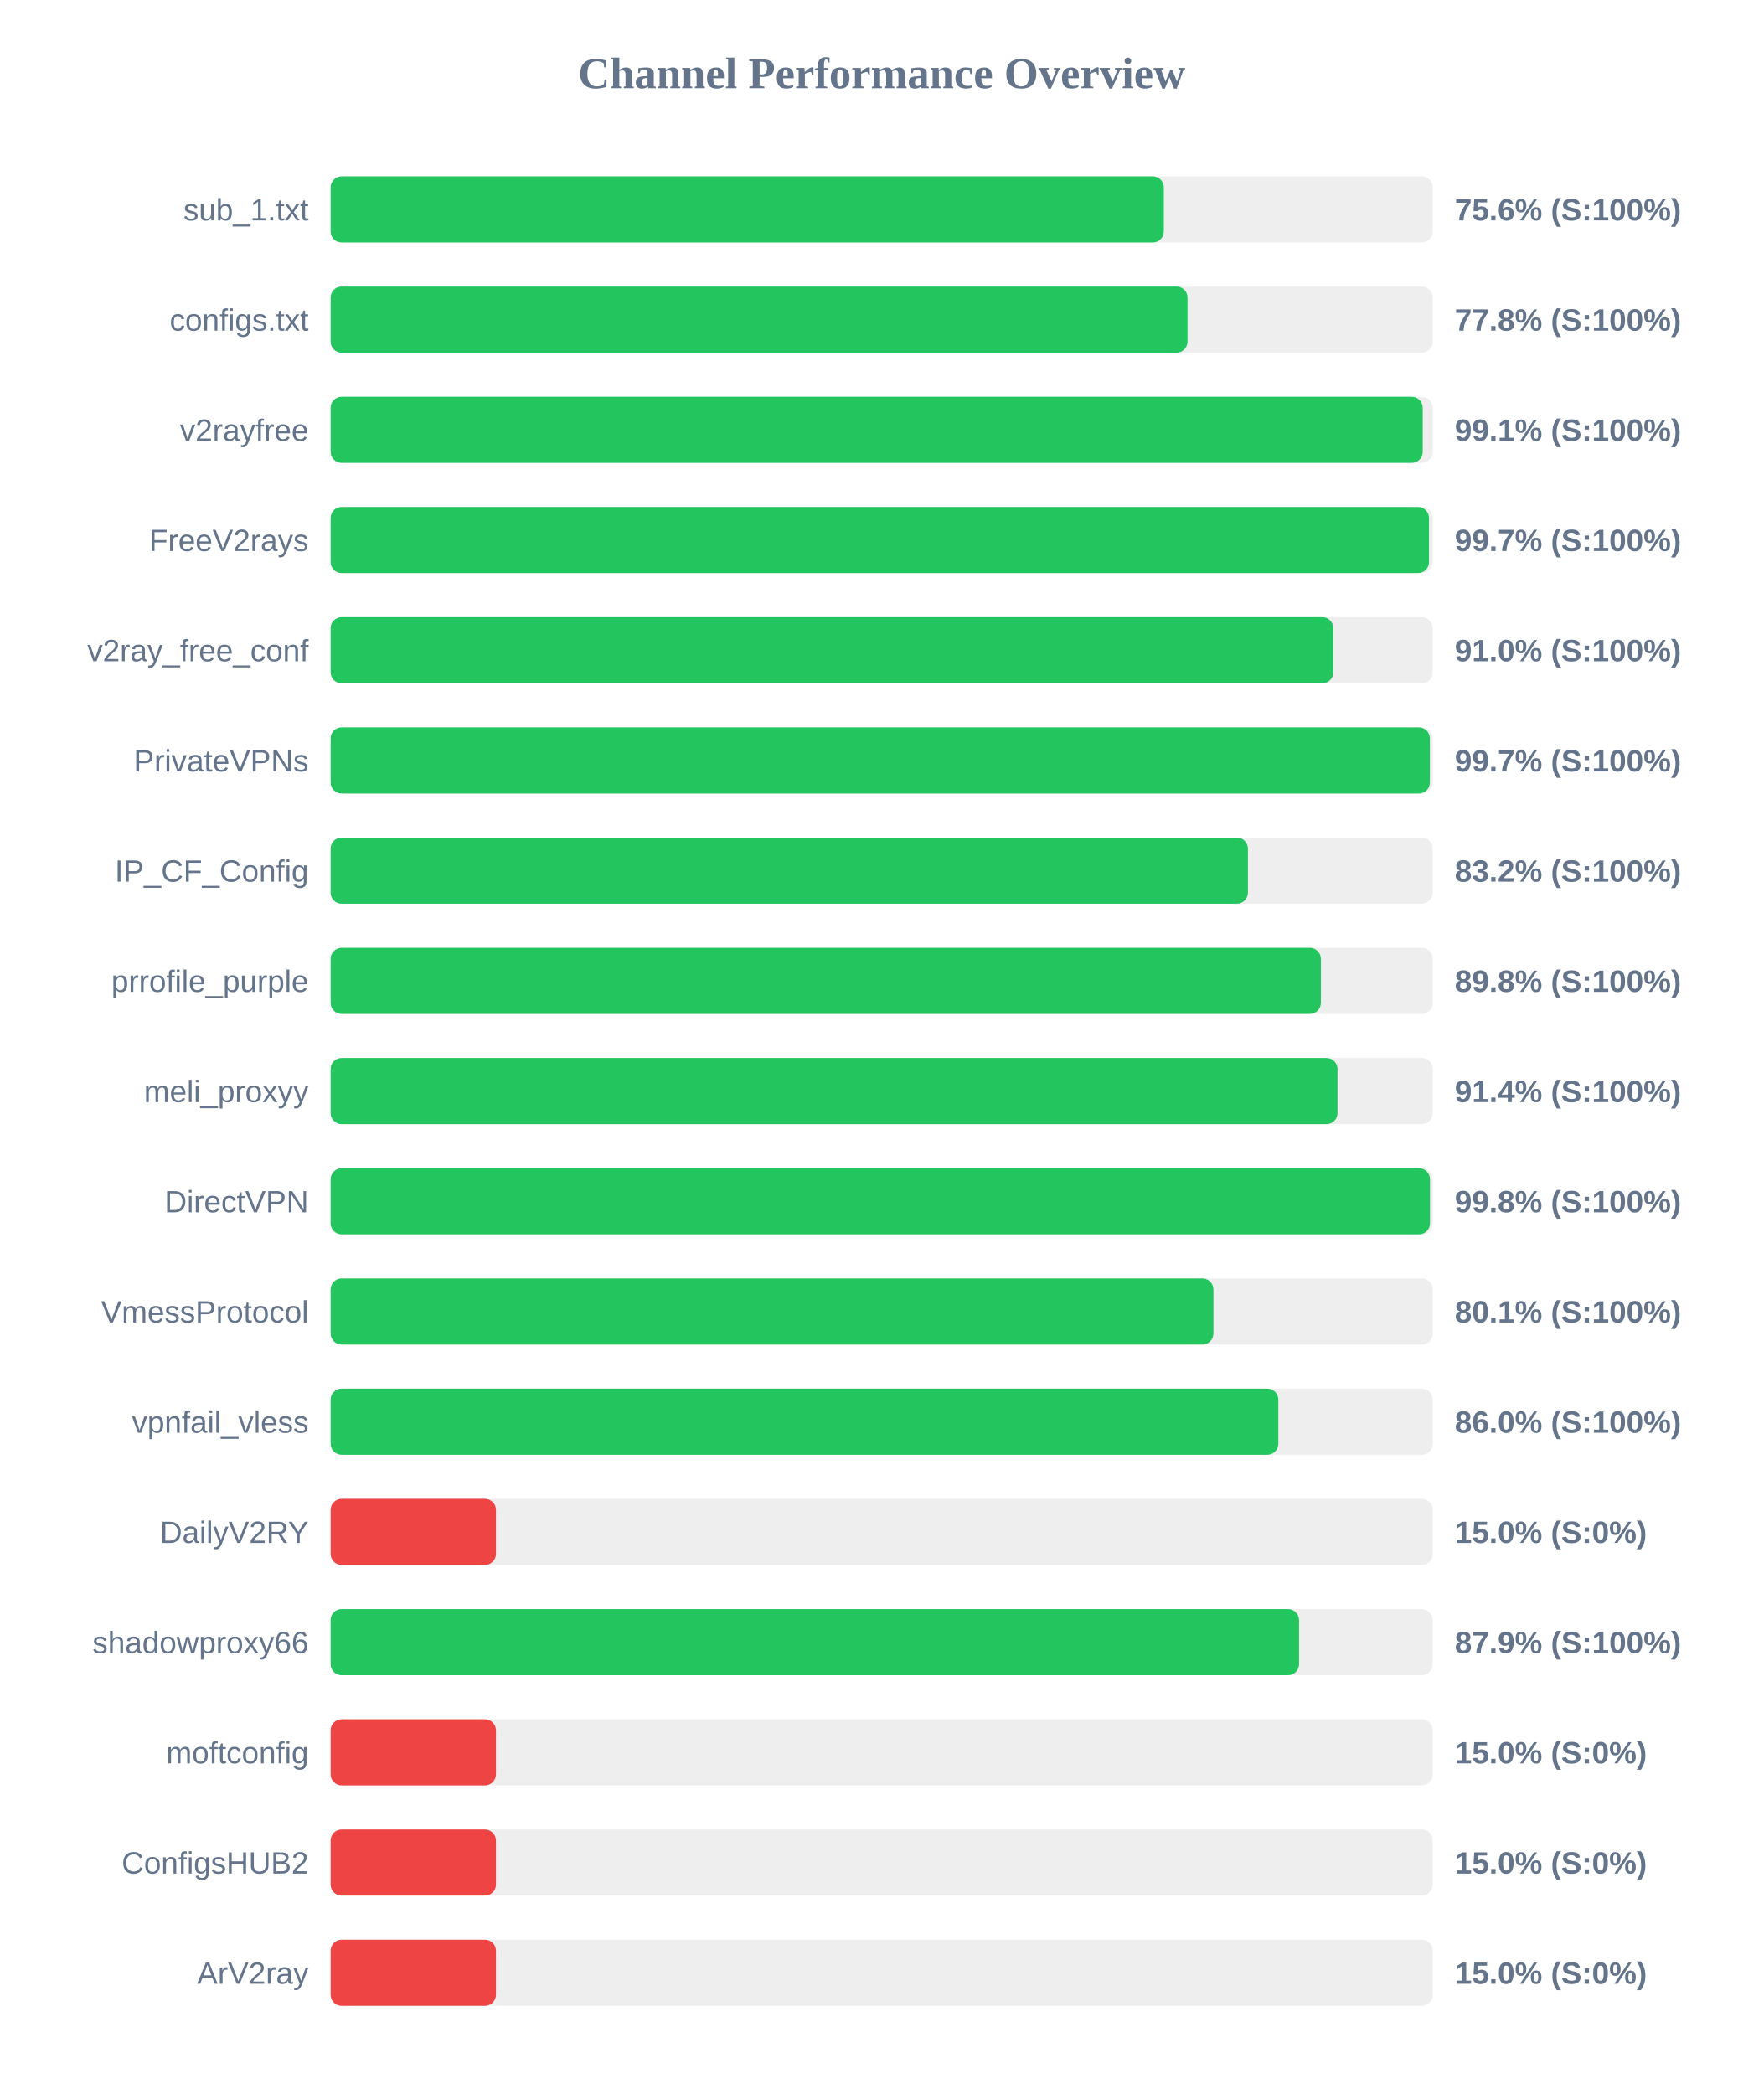
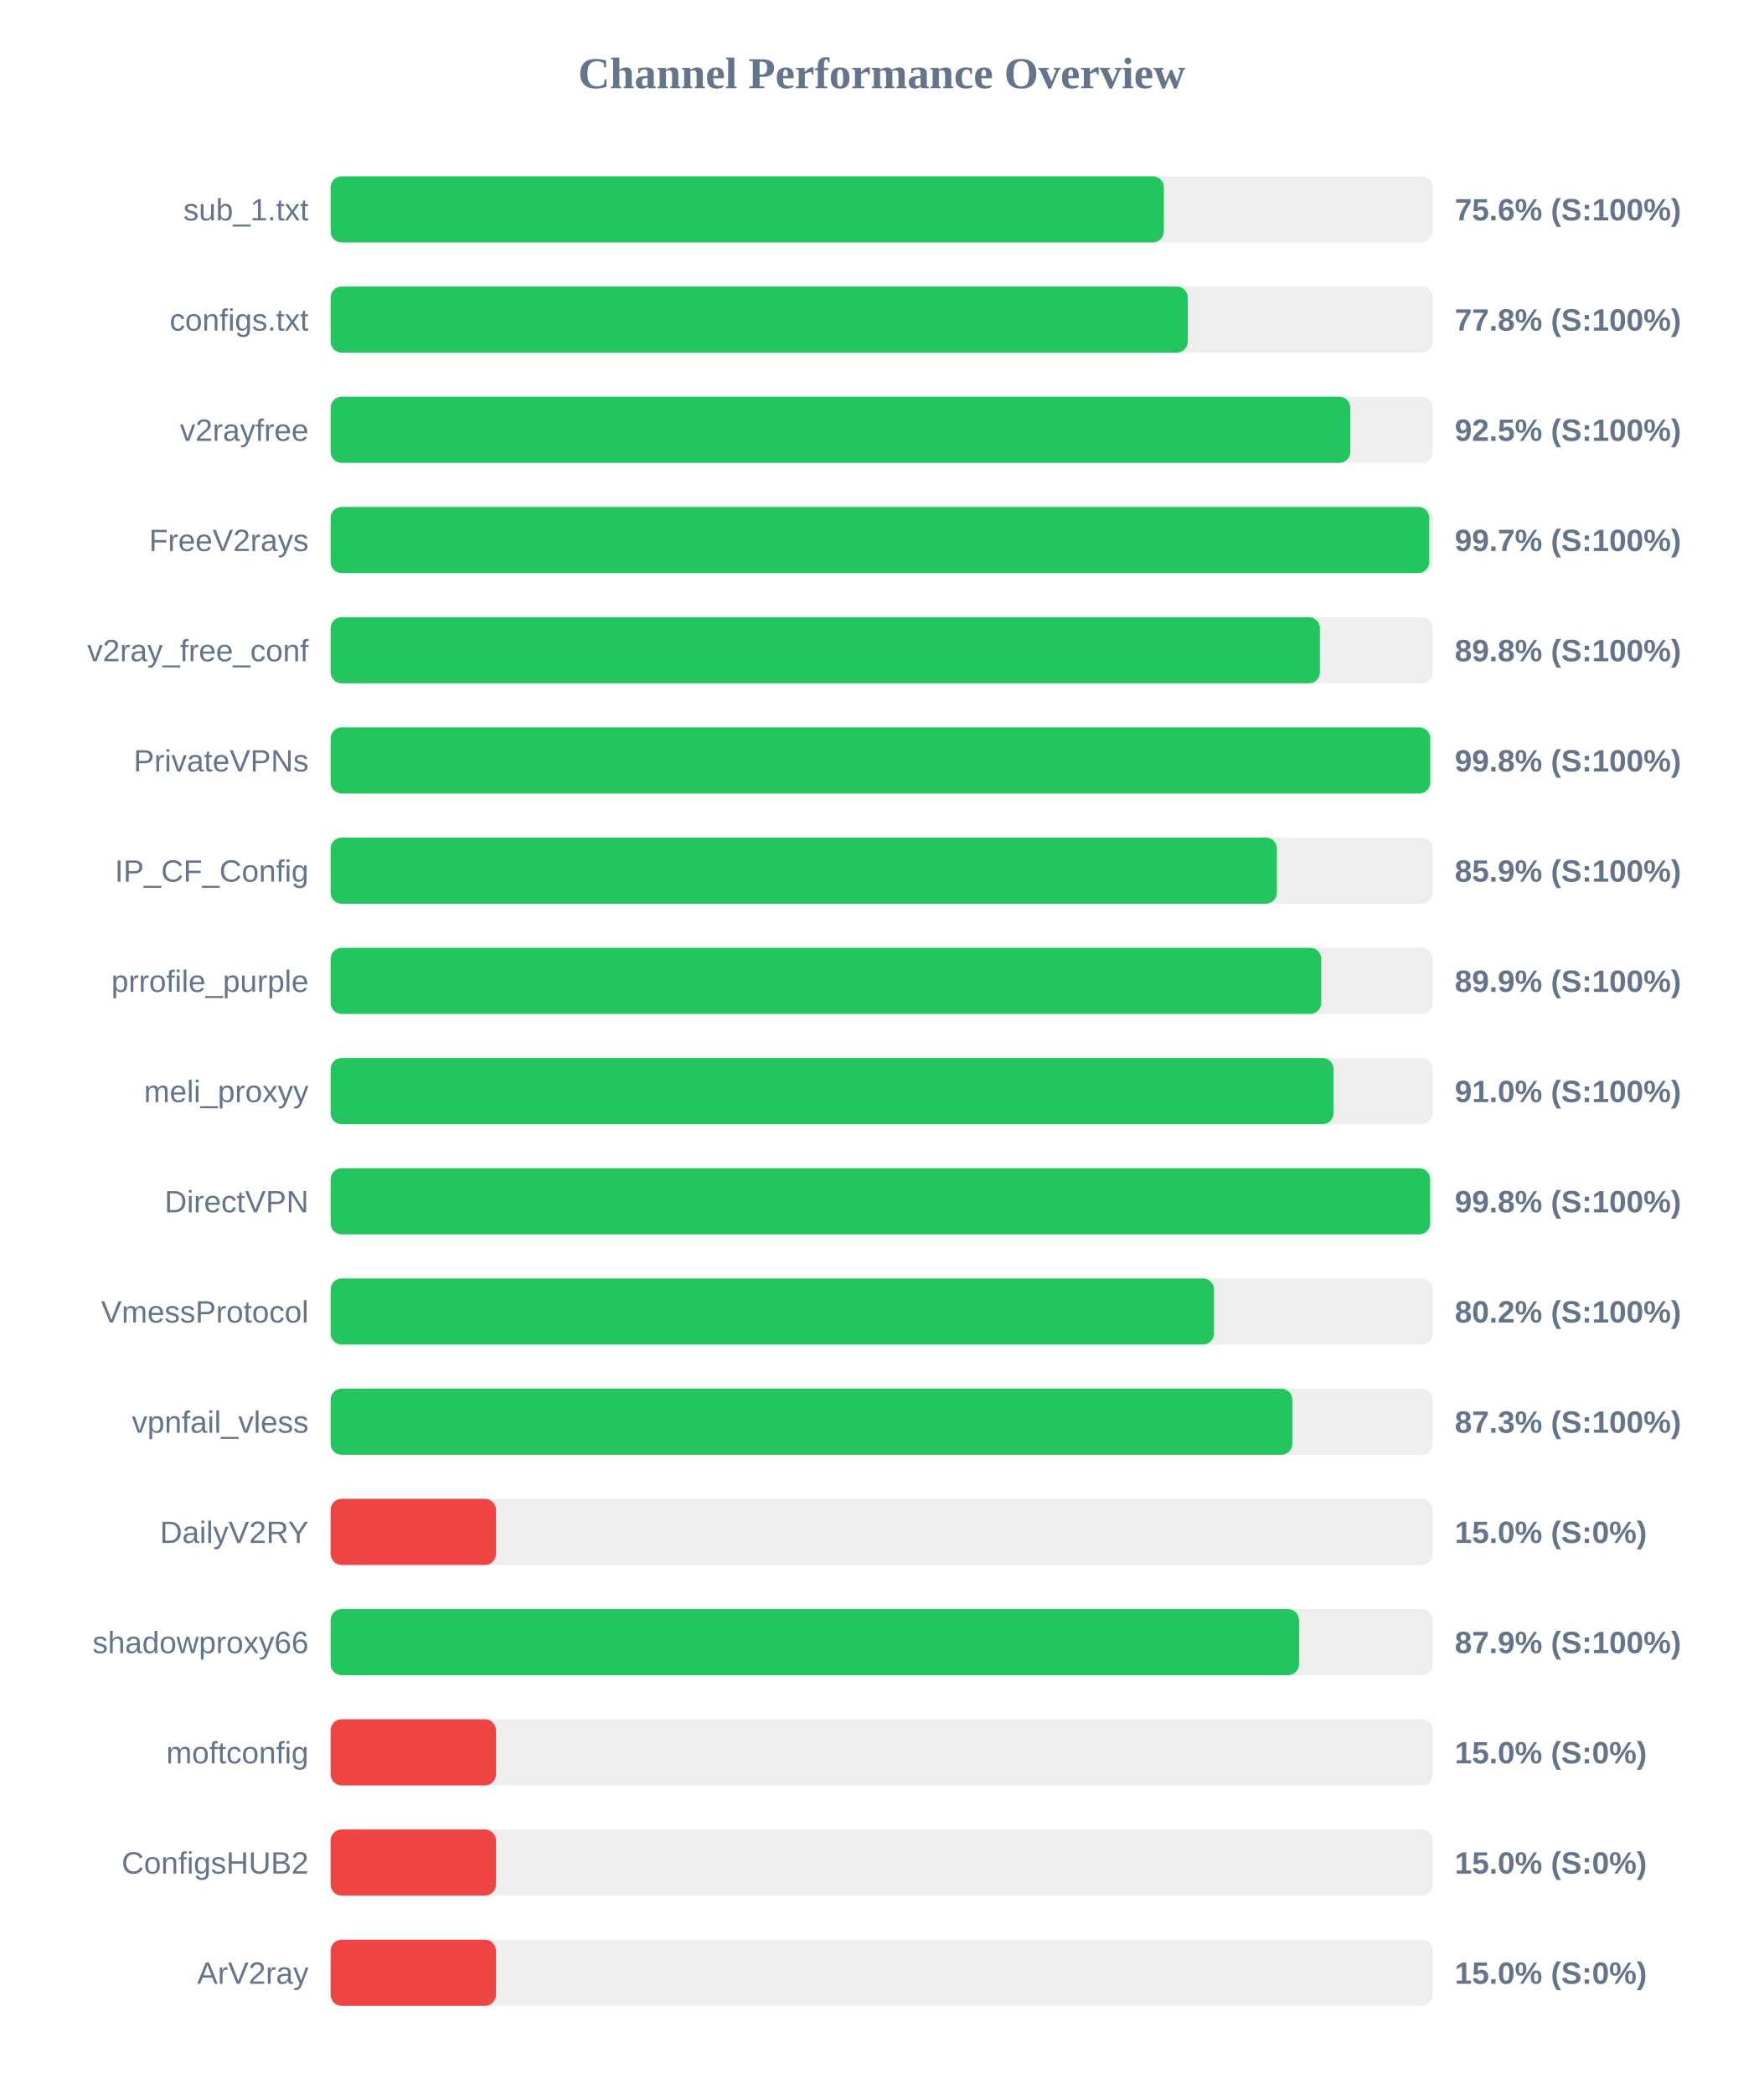
<svg xmlns="http://www.w3.org/2000/svg" width="800" height="950" version="1.1">
  <style>
        .row { font: 14px Arial; fill: #64748b; }
        .score { font: bold 14px Arial; fill: #64748b; }
    </style>
  <text x="400" y="40" text-anchor="middle" font-size="20px" font-weight="bold" fill="#64748b">Channel Performance Overview</text>
  <rect x="150" y="80" width="500" height="30" fill="#eee" rx="5" />
  <rect x="150" y="80" width="378.0" height="30" fill="#22c55e" rx="5" />
  <text x="140" y="100" text-anchor="end" class="row">sub_1.txt</text>
  <text x="660" y="100" text-anchor="start" class="score">75.6% (S:100%)</text>
  <rect x="150" y="130" width="500" height="30" fill="#eee" rx="5" />
-   <rect x="150" y="130" width="388.75" height="30" fill="#22c55e" rx="5" />
+   <rect x="150" y="130" width="388.85" height="30" fill="#22c55e" rx="5" />
  <text x="140" y="150" text-anchor="end" class="row">configs.txt</text>
  <text x="660" y="150" text-anchor="start" class="score">77.8% (S:100%)</text>
  <rect x="150" y="180" width="500" height="30" fill="#eee" rx="5" />
-   <rect x="150" y="180" width="495.45" height="30" fill="#22c55e" rx="5" />
+   <rect x="150" y="180" width="462.6" height="30" fill="#22c55e" rx="5" />
  <text x="140" y="200" text-anchor="end" class="row">v2rayfree</text>
-   <text x="660" y="200" text-anchor="start" class="score">99.1% (S:100%)</text>
+   <text x="660" y="200" text-anchor="start" class="score">92.5% (S:100%)</text>
  <rect x="150" y="230" width="500" height="30" fill="#eee" rx="5" />
-   <rect x="150" y="230" width="498.3" height="30" fill="#22c55e" rx="5" />
+   <rect x="150" y="230" width="498.4" height="30" fill="#22c55e" rx="5" />
  <text x="140" y="250" text-anchor="end" class="row">FreeV2rays</text>
  <text x="660" y="250" text-anchor="start" class="score">99.7% (S:100%)</text>
  <rect x="150" y="280" width="500" height="30" fill="#eee" rx="5" />
-   <rect x="150" y="280" width="454.9" height="30" fill="#22c55e" rx="5" />
+   <rect x="150" y="280" width="448.8" height="30" fill="#22c55e" rx="5" />
  <text x="140" y="300" text-anchor="end" class="row">v2ray_free_conf</text>
-   <text x="660" y="300" text-anchor="start" class="score">91.0% (S:100%)</text>
+   <text x="660" y="300" text-anchor="start" class="score">89.8% (S:100%)</text>
  <rect x="150" y="330" width="500" height="30" fill="#eee" rx="5" />
-   <rect x="150" y="330" width="498.7" height="30" fill="#22c55e" rx="5" />
+   <rect x="150" y="330" width="498.85" height="30" fill="#22c55e" rx="5" />
  <text x="140" y="350" text-anchor="end" class="row">PrivateVPNs</text>
-   <text x="660" y="350" text-anchor="start" class="score">99.7% (S:100%)</text>
+   <text x="660" y="350" text-anchor="start" class="score">99.8% (S:100%)</text>
  <rect x="150" y="380" width="500" height="30" fill="#eee" rx="5" />
-   <rect x="150" y="380" width="416.15" height="30" fill="#22c55e" rx="5" />
+   <rect x="150" y="380" width="429.3" height="30" fill="#22c55e" rx="5" />
  <text x="140" y="400" text-anchor="end" class="row">IP_CF_Config</text>
-   <text x="660" y="400" text-anchor="start" class="score">83.2% (S:100%)</text>
+   <text x="660" y="400" text-anchor="start" class="score">85.9% (S:100%)</text>
  <rect x="150" y="430" width="500" height="30" fill="#eee" rx="5" />
-   <rect x="150" y="430" width="449.25" height="30" fill="#22c55e" rx="5" />
+   <rect x="150" y="430" width="449.4" height="30" fill="#22c55e" rx="5" />
  <text x="140" y="450" text-anchor="end" class="row">prrofile_purple</text>
-   <text x="660" y="450" text-anchor="start" class="score">89.8% (S:100%)</text>
+   <text x="660" y="450" text-anchor="start" class="score">89.9% (S:100%)</text>
  <rect x="150" y="480" width="500" height="30" fill="#eee" rx="5" />
-   <rect x="150" y="480" width="456.8" height="30" fill="#22c55e" rx="5" />
+   <rect x="150" y="480" width="455.0" height="30" fill="#22c55e" rx="5" />
  <text x="140" y="500" text-anchor="end" class="row">meli_proxyy</text>
-   <text x="660" y="500" text-anchor="start" class="score">91.4% (S:100%)</text>
+   <text x="660" y="500" text-anchor="start" class="score">91.0% (S:100%)</text>
  <rect x="150" y="530" width="500" height="30" fill="#eee" rx="5" />
-   <rect x="150" y="530" width="498.75" height="30" fill="#22c55e" rx="5" />
+   <rect x="150" y="530" width="498.8" height="30" fill="#22c55e" rx="5" />
  <text x="140" y="550" text-anchor="end" class="row">DirectVPN</text>
  <text x="660" y="550" text-anchor="start" class="score">99.8% (S:100%)</text>
  <rect x="150" y="580" width="500" height="30" fill="#eee" rx="5" />
-   <rect x="150" y="580" width="400.5" height="30" fill="#22c55e" rx="5" />
+   <rect x="150" y="580" width="400.75" height="30" fill="#22c55e" rx="5" />
  <text x="140" y="600" text-anchor="end" class="row">VmessProtocol</text>
-   <text x="660" y="600" text-anchor="start" class="score">80.1% (S:100%)</text>
+   <text x="660" y="600" text-anchor="start" class="score">80.2% (S:100%)</text>
  <rect x="150" y="630" width="500" height="30" fill="#eee" rx="5" />
-   <rect x="150" y="630" width="429.95" height="30" fill="#22c55e" rx="5" />
+   <rect x="150" y="630" width="436.3" height="30" fill="#22c55e" rx="5" />
  <text x="140" y="650" text-anchor="end" class="row">vpnfail_vless</text>
-   <text x="660" y="650" text-anchor="start" class="score">86.0% (S:100%)</text>
+   <text x="660" y="650" text-anchor="start" class="score">87.3% (S:100%)</text>
  <rect x="150" y="680" width="500" height="30" fill="#eee" rx="5" />
  <rect x="150" y="680" width="75.0" height="30" fill="#ef4444" rx="5" />
  <text x="140" y="700" text-anchor="end" class="row">DailyV2RY</text>
  <text x="660" y="700" text-anchor="start" class="score">15.0% (S:0%)</text>
  <rect x="150" y="730" width="500" height="30" fill="#eee" rx="5" />
  <rect x="150" y="730" width="439.35" height="30" fill="#22c55e" rx="5" />
  <text x="140" y="750" text-anchor="end" class="row">shadowproxy66</text>
  <text x="660" y="750" text-anchor="start" class="score">87.9% (S:100%)</text>
  <rect x="150" y="780" width="500" height="30" fill="#eee" rx="5" />
  <rect x="150" y="780" width="75.0" height="30" fill="#ef4444" rx="5" />
  <text x="140" y="800" text-anchor="end" class="row">moftconfig</text>
  <text x="660" y="800" text-anchor="start" class="score">15.0% (S:0%)</text>
  <rect x="150" y="830" width="500" height="30" fill="#eee" rx="5" />
  <rect x="150" y="830" width="75.0" height="30" fill="#ef4444" rx="5" />
  <text x="140" y="850" text-anchor="end" class="row">ConfigsHUB2</text>
  <text x="660" y="850" text-anchor="start" class="score">15.0% (S:0%)</text>
  <rect x="150" y="880" width="500" height="30" fill="#eee" rx="5" />
  <rect x="150" y="880" width="75.0" height="30" fill="#ef4444" rx="5" />
  <text x="140" y="900" text-anchor="end" class="row">ArV2ray</text>
  <text x="660" y="900" text-anchor="start" class="score">15.0% (S:0%)</text>
</svg>
